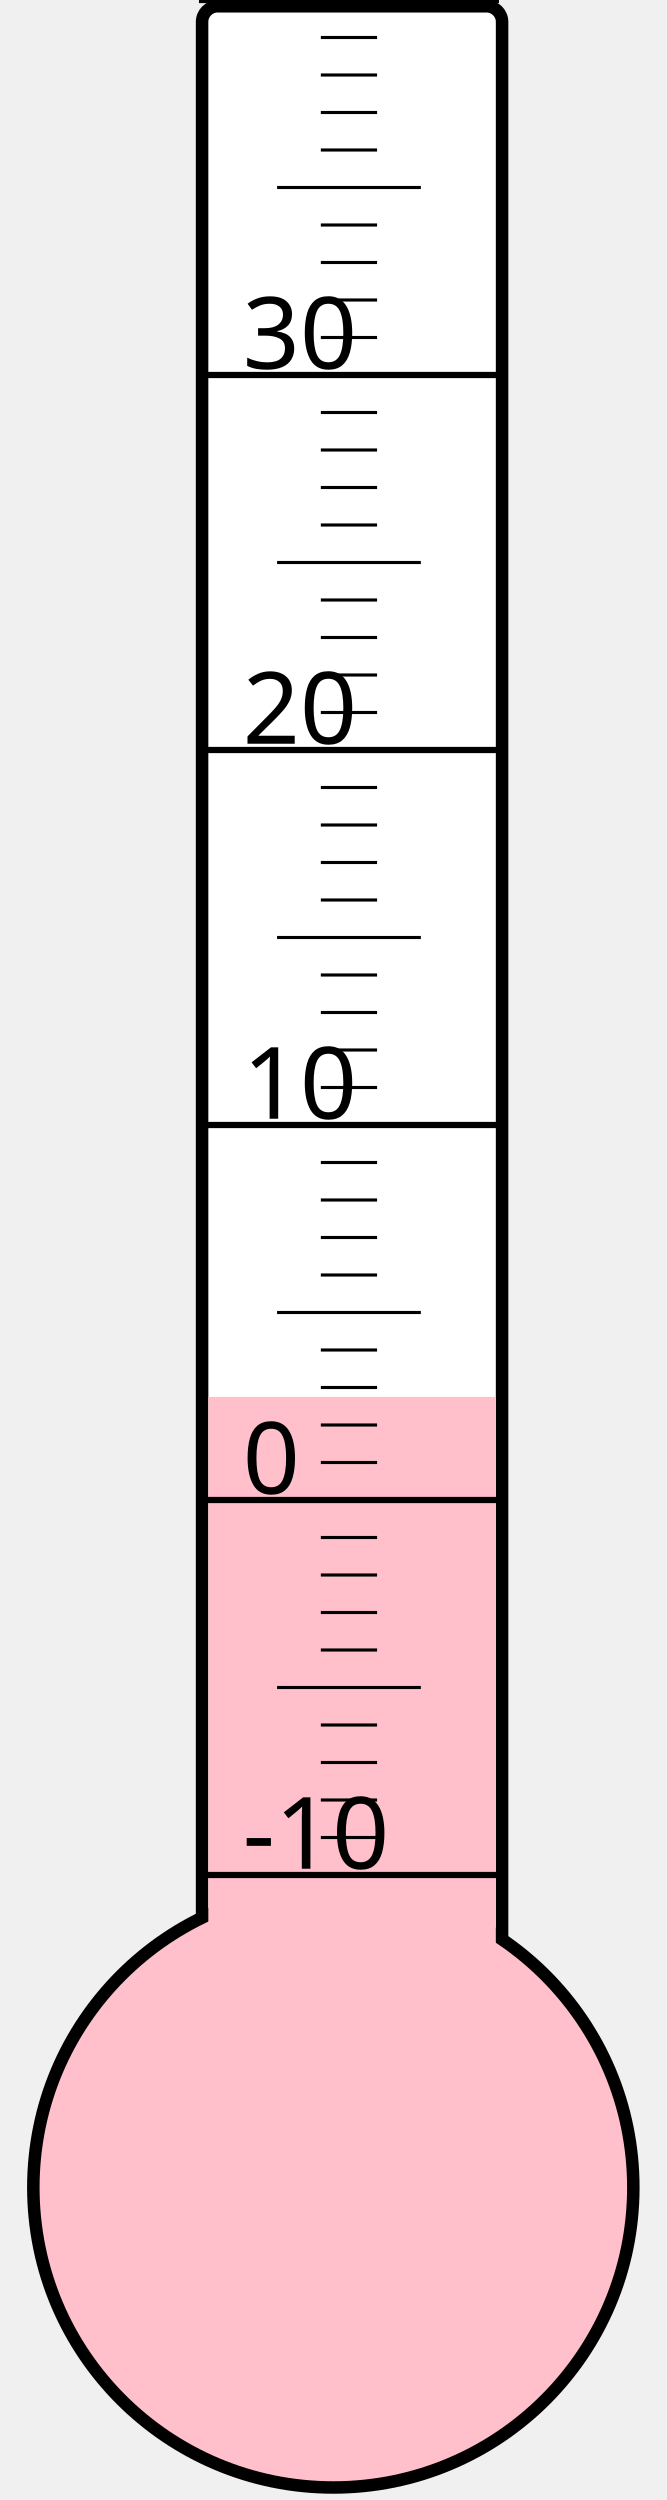
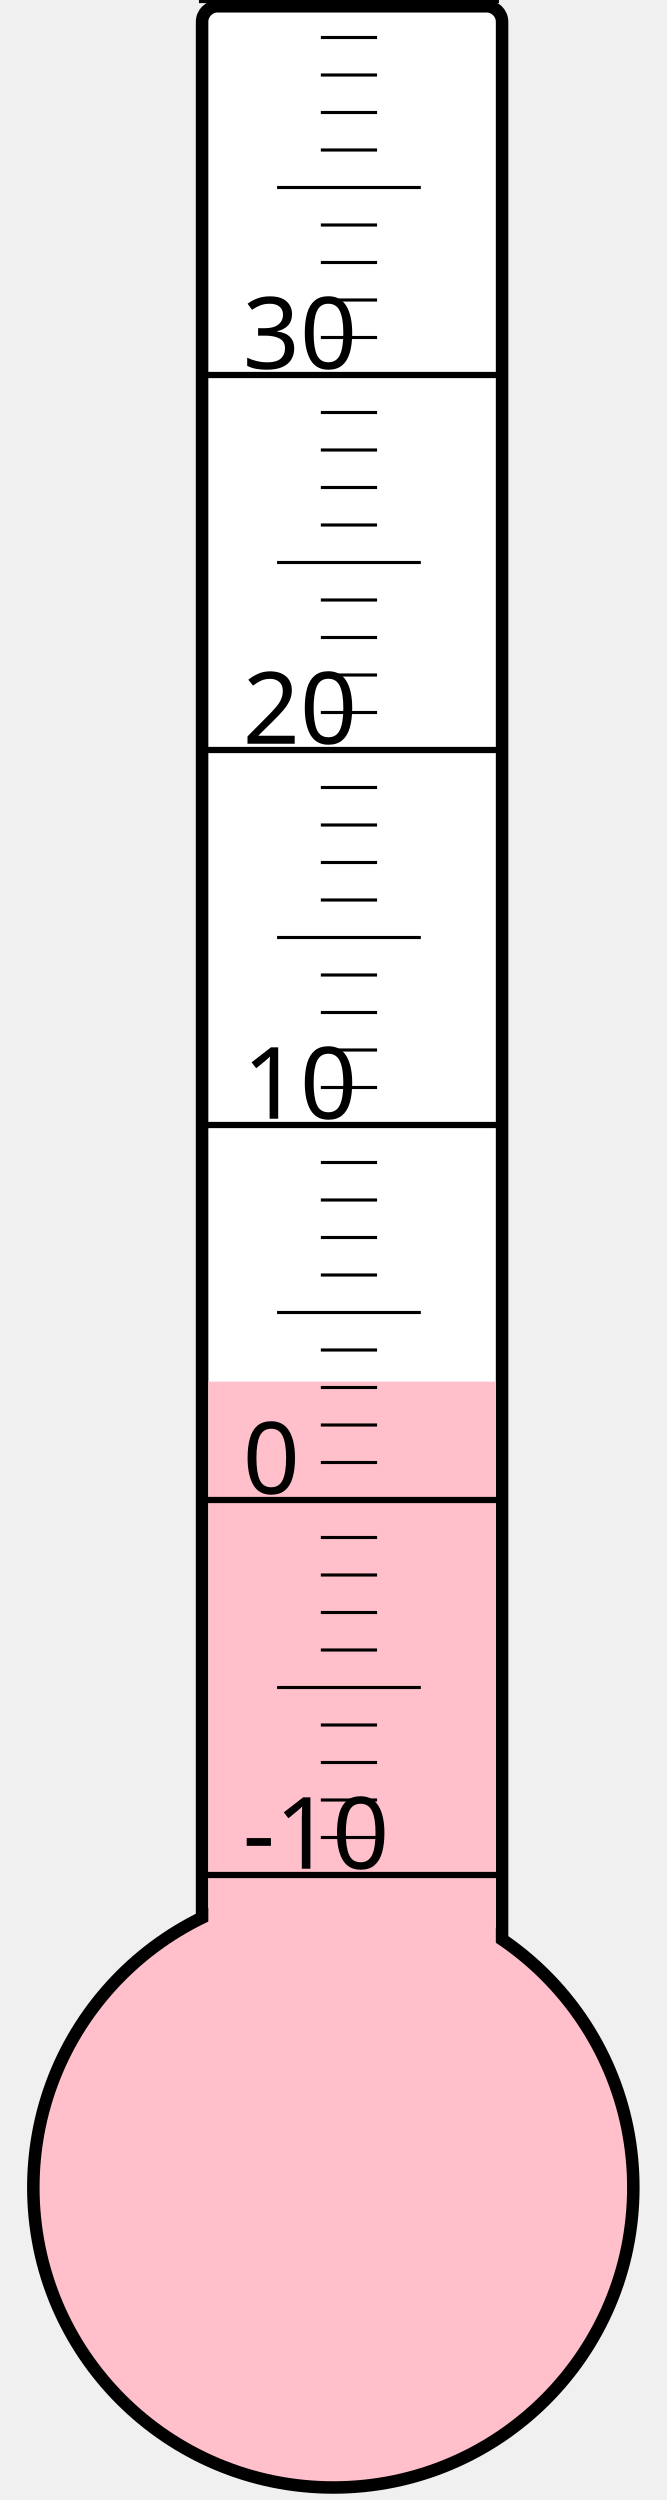
<svg xmlns="http://www.w3.org/2000/svg" width="40px" height="150px" viewBox="0 0 200 800">
  <rect width="200" height="800" x="0" y="0" style="fill: #ffffeb; fill-opacity: 0;" />
  <rect width="96" height="680" x="58" y="2" rx="5" ry="5" style="fill: white; fill-opacity: 1; stroke: black; stroke-width: 4;" />
  <circle cx="100" cy="700" r="96" style="fill: pink; stroke: black; stroke-width: 4;" />
-   <rect width="92" height="253.0" x="60" y="447.0" style="fill: pink; fill-opacity: 1; stroke-width: 0;" />
+   <rect width="92" height="257.875" x="60" y="442.125" style="fill: pink; fill-opacity: 1; stroke-width: 0;" />
  <text x="71" y="598" style="font-family: sans-serif; font-size: 24pt;">-10</text>
  <text x="71" y="478" style="font-family: sans-serif; font-size: 24pt;">0</text>
  <text x="71" y="358" style="font-family: sans-serif; font-size: 24pt;">10</text>
  <text x="71" y="238" style="font-family: sans-serif; font-size: 24pt;">20</text>
  <text x="71" y="118" style="font-family: sans-serif; font-size: 24pt;">30</text>
  <g style="stroke: black;">
    <line x1="57" y1="600" x2="153" y2="600" style="stroke-width: 2;" />
    <line x1="96" y1="588" x2="114" y2="588" style="stroke-width: 1;" />
    <line x1="96" y1="576" x2="114" y2="576" style="stroke-width: 1;" />
    <line x1="96" y1="564" x2="114" y2="564" style="stroke-width: 1;" />
    <line x1="96" y1="552" x2="114" y2="552" style="stroke-width: 1;" />
    <line x1="82" y1="540" x2="128" y2="540" style="stroke-width: 1;" />
    <line x1="96" y1="528" x2="114" y2="528" style="stroke-width: 1;" />
    <line x1="96" y1="516" x2="114" y2="516" style="stroke-width: 1;" />
    <line x1="96" y1="504" x2="114" y2="504" style="stroke-width: 1;" />
    <line x1="96" y1="492" x2="114" y2="492" style="stroke-width: 1;" />
    <line x1="57" y1="480" x2="153" y2="480" style="stroke-width: 2;" />
    <line x1="96" y1="468" x2="114" y2="468" style="stroke-width: 1;" />
    <line x1="96" y1="456" x2="114" y2="456" style="stroke-width: 1;" />
    <line x1="96" y1="444" x2="114" y2="444" style="stroke-width: 1;" />
    <line x1="96" y1="432" x2="114" y2="432" style="stroke-width: 1;" />
    <line x1="82" y1="420" x2="128" y2="420" style="stroke-width: 1;" />
    <line x1="96" y1="408" x2="114" y2="408" style="stroke-width: 1;" />
    <line x1="96" y1="396" x2="114" y2="396" style="stroke-width: 1;" />
    <line x1="96" y1="384" x2="114" y2="384" style="stroke-width: 1;" />
    <line x1="96" y1="372" x2="114" y2="372" style="stroke-width: 1;" />
    <line x1="57" y1="360" x2="153" y2="360" style="stroke-width: 2;" />
    <line x1="96" y1="348" x2="114" y2="348" style="stroke-width: 1;" />
    <line x1="96" y1="336" x2="114" y2="336" style="stroke-width: 1;" />
    <line x1="96" y1="324" x2="114" y2="324" style="stroke-width: 1;" />
    <line x1="96" y1="312" x2="114" y2="312" style="stroke-width: 1;" />
    <line x1="82" y1="300" x2="128" y2="300" style="stroke-width: 1;" />
    <line x1="96" y1="288" x2="114" y2="288" style="stroke-width: 1;" />
    <line x1="96" y1="276" x2="114" y2="276" style="stroke-width: 1;" />
    <line x1="96" y1="264" x2="114" y2="264" style="stroke-width: 1;" />
    <line x1="96" y1="252" x2="114" y2="252" style="stroke-width: 1;" />
    <line x1="57" y1="240" x2="153" y2="240" style="stroke-width: 2;" />
    <line x1="96" y1="228" x2="114" y2="228" style="stroke-width: 1;" />
    <line x1="96" y1="216" x2="114" y2="216" style="stroke-width: 1;" />
    <line x1="96" y1="204" x2="114" y2="204" style="stroke-width: 1;" />
    <line x1="96" y1="192" x2="114" y2="192" style="stroke-width: 1;" />
    <line x1="82" y1="180" x2="128" y2="180" style="stroke-width: 1;" />
    <line x1="96" y1="168" x2="114" y2="168" style="stroke-width: 1;" />
    <line x1="96" y1="156" x2="114" y2="156" style="stroke-width: 1;" />
    <line x1="96" y1="144" x2="114" y2="144" style="stroke-width: 1;" />
    <line x1="96" y1="132" x2="114" y2="132" style="stroke-width: 1;" />
    <line x1="57" y1="120" x2="153" y2="120" style="stroke-width: 2;" />
    <line x1="96" y1="108" x2="114" y2="108" style="stroke-width: 1;" />
    <line x1="96" y1="96" x2="114" y2="96" style="stroke-width: 1;" />
    <line x1="96" y1="84" x2="114" y2="84" style="stroke-width: 1;" />
    <line x1="96" y1="72" x2="114" y2="72" style="stroke-width: 1;" />
    <line x1="82" y1="60" x2="128" y2="60" style="stroke-width: 1;" />
    <line x1="96" y1="48" x2="114" y2="48" style="stroke-width: 1;" />
    <line x1="96" y1="36" x2="114" y2="36" style="stroke-width: 1;" />
    <line x1="96" y1="24" x2="114" y2="24" style="stroke-width: 1;" />
    <line x1="96" y1="12" x2="114" y2="12" style="stroke-width: 1;" />
    <line x1="57" y1="0" x2="153" y2="0" style="stroke-width: 2;" />
  </g>
</svg>
